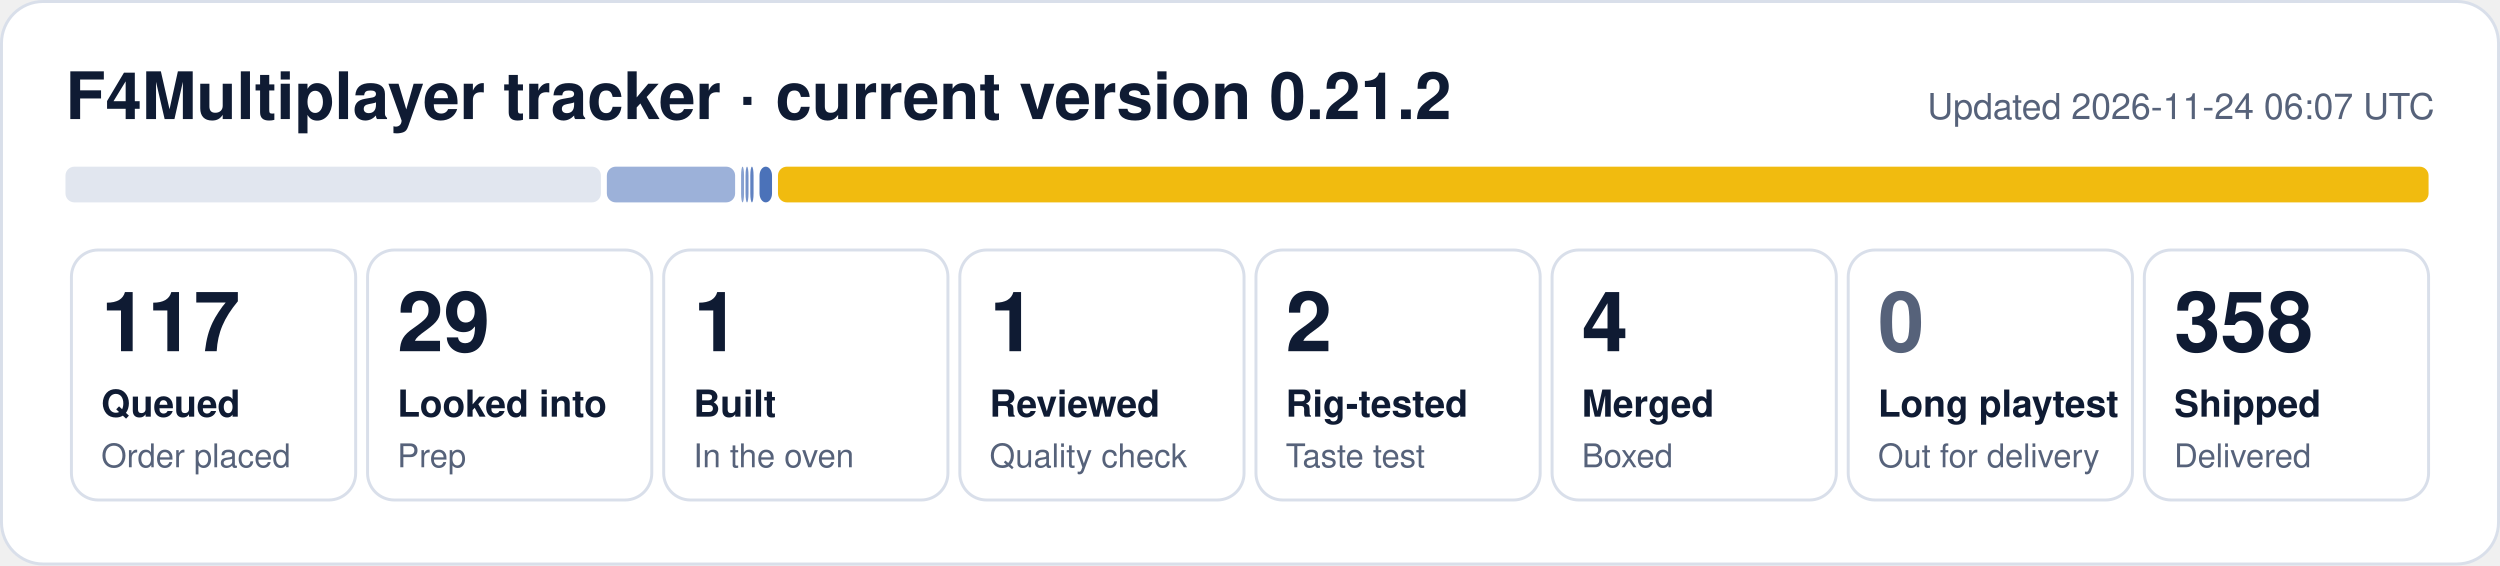
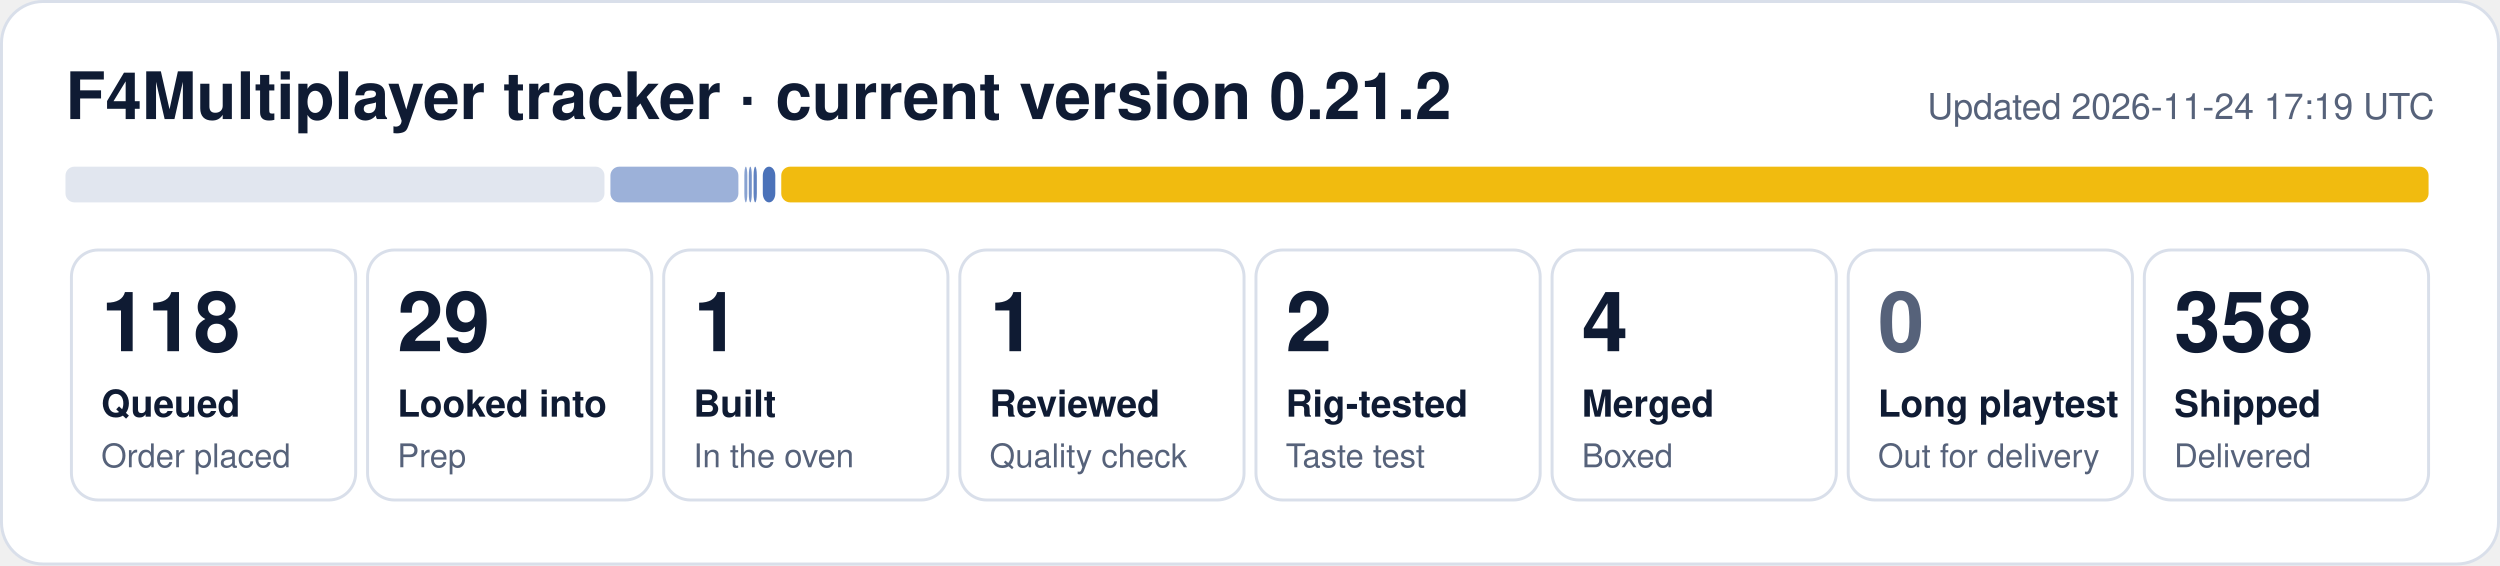
- <svg xmlns="http://www.w3.org/2000/svg" width="840" height="190" viewBox="0 0 840 190" role="img" aria-label="F4Multiplayer tracker: 117 queued, 29 looked into, 1 built, 1 reviewed, 2 rig-tested, 4 merged, 358 shipped">
+ <svg xmlns="http://www.w3.org/2000/svg" width="840" height="190" viewBox="0 0 840 190" role="img" aria-label="F4Multiplayer tracker: 118 queued, 29 looked into, 1 built, 1 reviewed, 2 rig-tested, 4 merged, 358 shipped">
  <rect x="0.5" y="0.5" width="839" height="189" rx="14" fill="#ffffff" stroke="#d9dfea" />
  <text x="22" y="40" font-family="Segoe UI, Helvetica, Arial, sans-serif" font-size="22" font-weight="700" fill="#0f1b33">F4Multiplayer tracker · current version 0.21.2</text>
-   <text x="818" y="40" font-family="Segoe UI, Helvetica, Arial, sans-serif" font-size="12" fill="#56627a" text-anchor="end">Updated 2026-11-24 06:07 UTC</text>
-   <rect x="22.0" y="56" width="179.9" height="12" rx="3" fill="#e1e6ef" fill-opacity="1.00" />
-   <rect x="203.9" y="56" width="43.1" height="12" rx="3" fill="#1f4fa8" fill-opacity="0.44" />
-   <rect x="249.0" y="56" width="1.0" height="12" rx="3" fill="#1f4fa8" fill-opacity="0.53" />
-   <rect x="250.5" y="56" width="1.0" height="12" rx="3" fill="#1f4fa8" fill-opacity="0.62" />
-   <rect x="252.1" y="56" width="1.1" height="12" rx="3" fill="#1f4fa8" fill-opacity="0.71" />
-   <rect x="255.2" y="56" width="4.2" height="12" rx="3" fill="#1f4fa8" fill-opacity="0.80" />
-   <rect x="261.4" y="56" width="554.6" height="12" rx="3" fill="#f0b90b" fill-opacity="0.98" />
+   <text x="818" y="40" font-family="Segoe UI, Helvetica, Arial, sans-serif" font-size="12" fill="#56627a" text-anchor="end">Updated 2026-11-24 17:19 UTC</text>
+   <rect x="22.0" y="56" width="181.1" height="12" rx="3" fill="#e1e6ef" fill-opacity="1.00" />
+   <rect x="205.1" y="56" width="43.0" height="12" rx="3" fill="#1f4fa8" fill-opacity="0.44" />
+   <rect x="250.1" y="56" width="1.0" height="12" rx="3" fill="#1f4fa8" fill-opacity="0.53" />
+   <rect x="251.6" y="56" width="1.0" height="12" rx="3" fill="#1f4fa8" fill-opacity="0.62" />
+   <rect x="253.2" y="56" width="1.1" height="12" rx="3" fill="#1f4fa8" fill-opacity="0.71" />
+   <rect x="256.3" y="56" width="4.2" height="12" rx="3" fill="#1f4fa8" fill-opacity="0.80" />
+   <rect x="262.5" y="56" width="553.5" height="12" rx="3" fill="#f0b90b" fill-opacity="0.98" />
  <rect x="24.0" y="84" width="95.5" height="84" rx="9" fill="none" stroke="#d9dfea" />
-   <text x="34.0" y="118" font-family="Segoe UI, Helvetica, Arial, sans-serif" font-size="28" font-weight="800" fill="#0f1b33">117</text>
+   <text x="34.0" y="118" font-family="Segoe UI, Helvetica, Arial, sans-serif" font-size="28" font-weight="800" fill="#0f1b33">118</text>
  <text x="34.0" y="140" font-family="Segoe UI, Helvetica, Arial, sans-serif" font-size="12.5" font-weight="600" fill="#0f1b33">Queued</text>
  <text x="34.0" y="157" font-family="Segoe UI, Helvetica, Arial, sans-serif" font-size="11" fill="#56627a">Order placed</text>
  <rect x="123.5" y="84" width="95.5" height="84" rx="9" fill="none" stroke="#d9dfea" />
  <text x="133.5" y="118" font-family="Segoe UI, Helvetica, Arial, sans-serif" font-size="28" font-weight="800" fill="#0f1b33">29</text>
  <text x="133.5" y="140" font-family="Segoe UI, Helvetica, Arial, sans-serif" font-size="12.5" font-weight="600" fill="#0f1b33">Looked into</text>
  <text x="133.5" y="157" font-family="Segoe UI, Helvetica, Arial, sans-serif" font-size="11" fill="#56627a">Prep</text>
  <rect x="223.0" y="84" width="95.5" height="84" rx="9" fill="none" stroke="#d9dfea" />
  <text x="233.0" y="118" font-family="Segoe UI, Helvetica, Arial, sans-serif" font-size="28" font-weight="800" fill="#0f1b33">1</text>
  <text x="233.0" y="140" font-family="Segoe UI, Helvetica, Arial, sans-serif" font-size="12.5" font-weight="600" fill="#0f1b33">Built</text>
  <text x="233.0" y="157" font-family="Segoe UI, Helvetica, Arial, sans-serif" font-size="11" fill="#56627a">In the oven</text>
  <rect x="322.5" y="84" width="95.5" height="84" rx="9" fill="none" stroke="#d9dfea" />
  <text x="332.5" y="118" font-family="Segoe UI, Helvetica, Arial, sans-serif" font-size="28" font-weight="800" fill="#0f1b33">1</text>
  <text x="332.5" y="140" font-family="Segoe UI, Helvetica, Arial, sans-serif" font-size="12.5" font-weight="600" fill="#0f1b33">Reviewed</text>
  <text x="332.5" y="157" font-family="Segoe UI, Helvetica, Arial, sans-serif" font-size="11" fill="#56627a">Quality check</text>
  <rect x="422.0" y="84" width="95.5" height="84" rx="9" fill="none" stroke="#d9dfea" />
  <text x="432.0" y="118" font-family="Segoe UI, Helvetica, Arial, sans-serif" font-size="28" font-weight="800" fill="#0f1b33">2</text>
  <text x="432.0" y="140" font-family="Segoe UI, Helvetica, Arial, sans-serif" font-size="12.5" font-weight="600" fill="#0f1b33">Rig-tested</text>
  <text x="432.0" y="157" font-family="Segoe UI, Helvetica, Arial, sans-serif" font-size="11" fill="#56627a">Taste test</text>
  <rect x="521.5" y="84" width="95.5" height="84" rx="9" fill="none" stroke="#d9dfea" />
  <text x="531.5" y="118" font-family="Segoe UI, Helvetica, Arial, sans-serif" font-size="28" font-weight="800" fill="#0f1b33">4</text>
  <text x="531.5" y="140" font-family="Segoe UI, Helvetica, Arial, sans-serif" font-size="12.5" font-weight="600" fill="#0f1b33">Merged</text>
  <text x="531.5" y="157" font-family="Segoe UI, Helvetica, Arial, sans-serif" font-size="11" fill="#56627a">Boxed</text>
  <rect x="621.0" y="84" width="95.5" height="84" rx="9" fill="none" stroke="#d9dfea" />
  <text x="631.0" y="118" font-family="Segoe UI, Helvetica, Arial, sans-serif" font-size="28" font-weight="800" fill="#56627a">0</text>
  <text x="631.0" y="140" font-family="Segoe UI, Helvetica, Arial, sans-serif" font-size="12.5" font-weight="600" fill="#0f1b33">Long playtest</text>
  <text x="631.0" y="157" font-family="Segoe UI, Helvetica, Arial, sans-serif" font-size="11" fill="#56627a">Out for delivery</text>
  <rect x="720.5" y="84" width="95.5" height="84" rx="9" fill="none" stroke="#d9dfea" />
  <text x="730.5" y="118" font-family="Segoe UI, Helvetica, Arial, sans-serif" font-size="28" font-weight="800" fill="#0f1b33">358</text>
  <text x="730.5" y="140" font-family="Segoe UI, Helvetica, Arial, sans-serif" font-size="12.5" font-weight="600" fill="#0f1b33">Shipped</text>
  <text x="730.5" y="157" font-family="Segoe UI, Helvetica, Arial, sans-serif" font-size="11" fill="#56627a">Delivered</text>
</svg>
